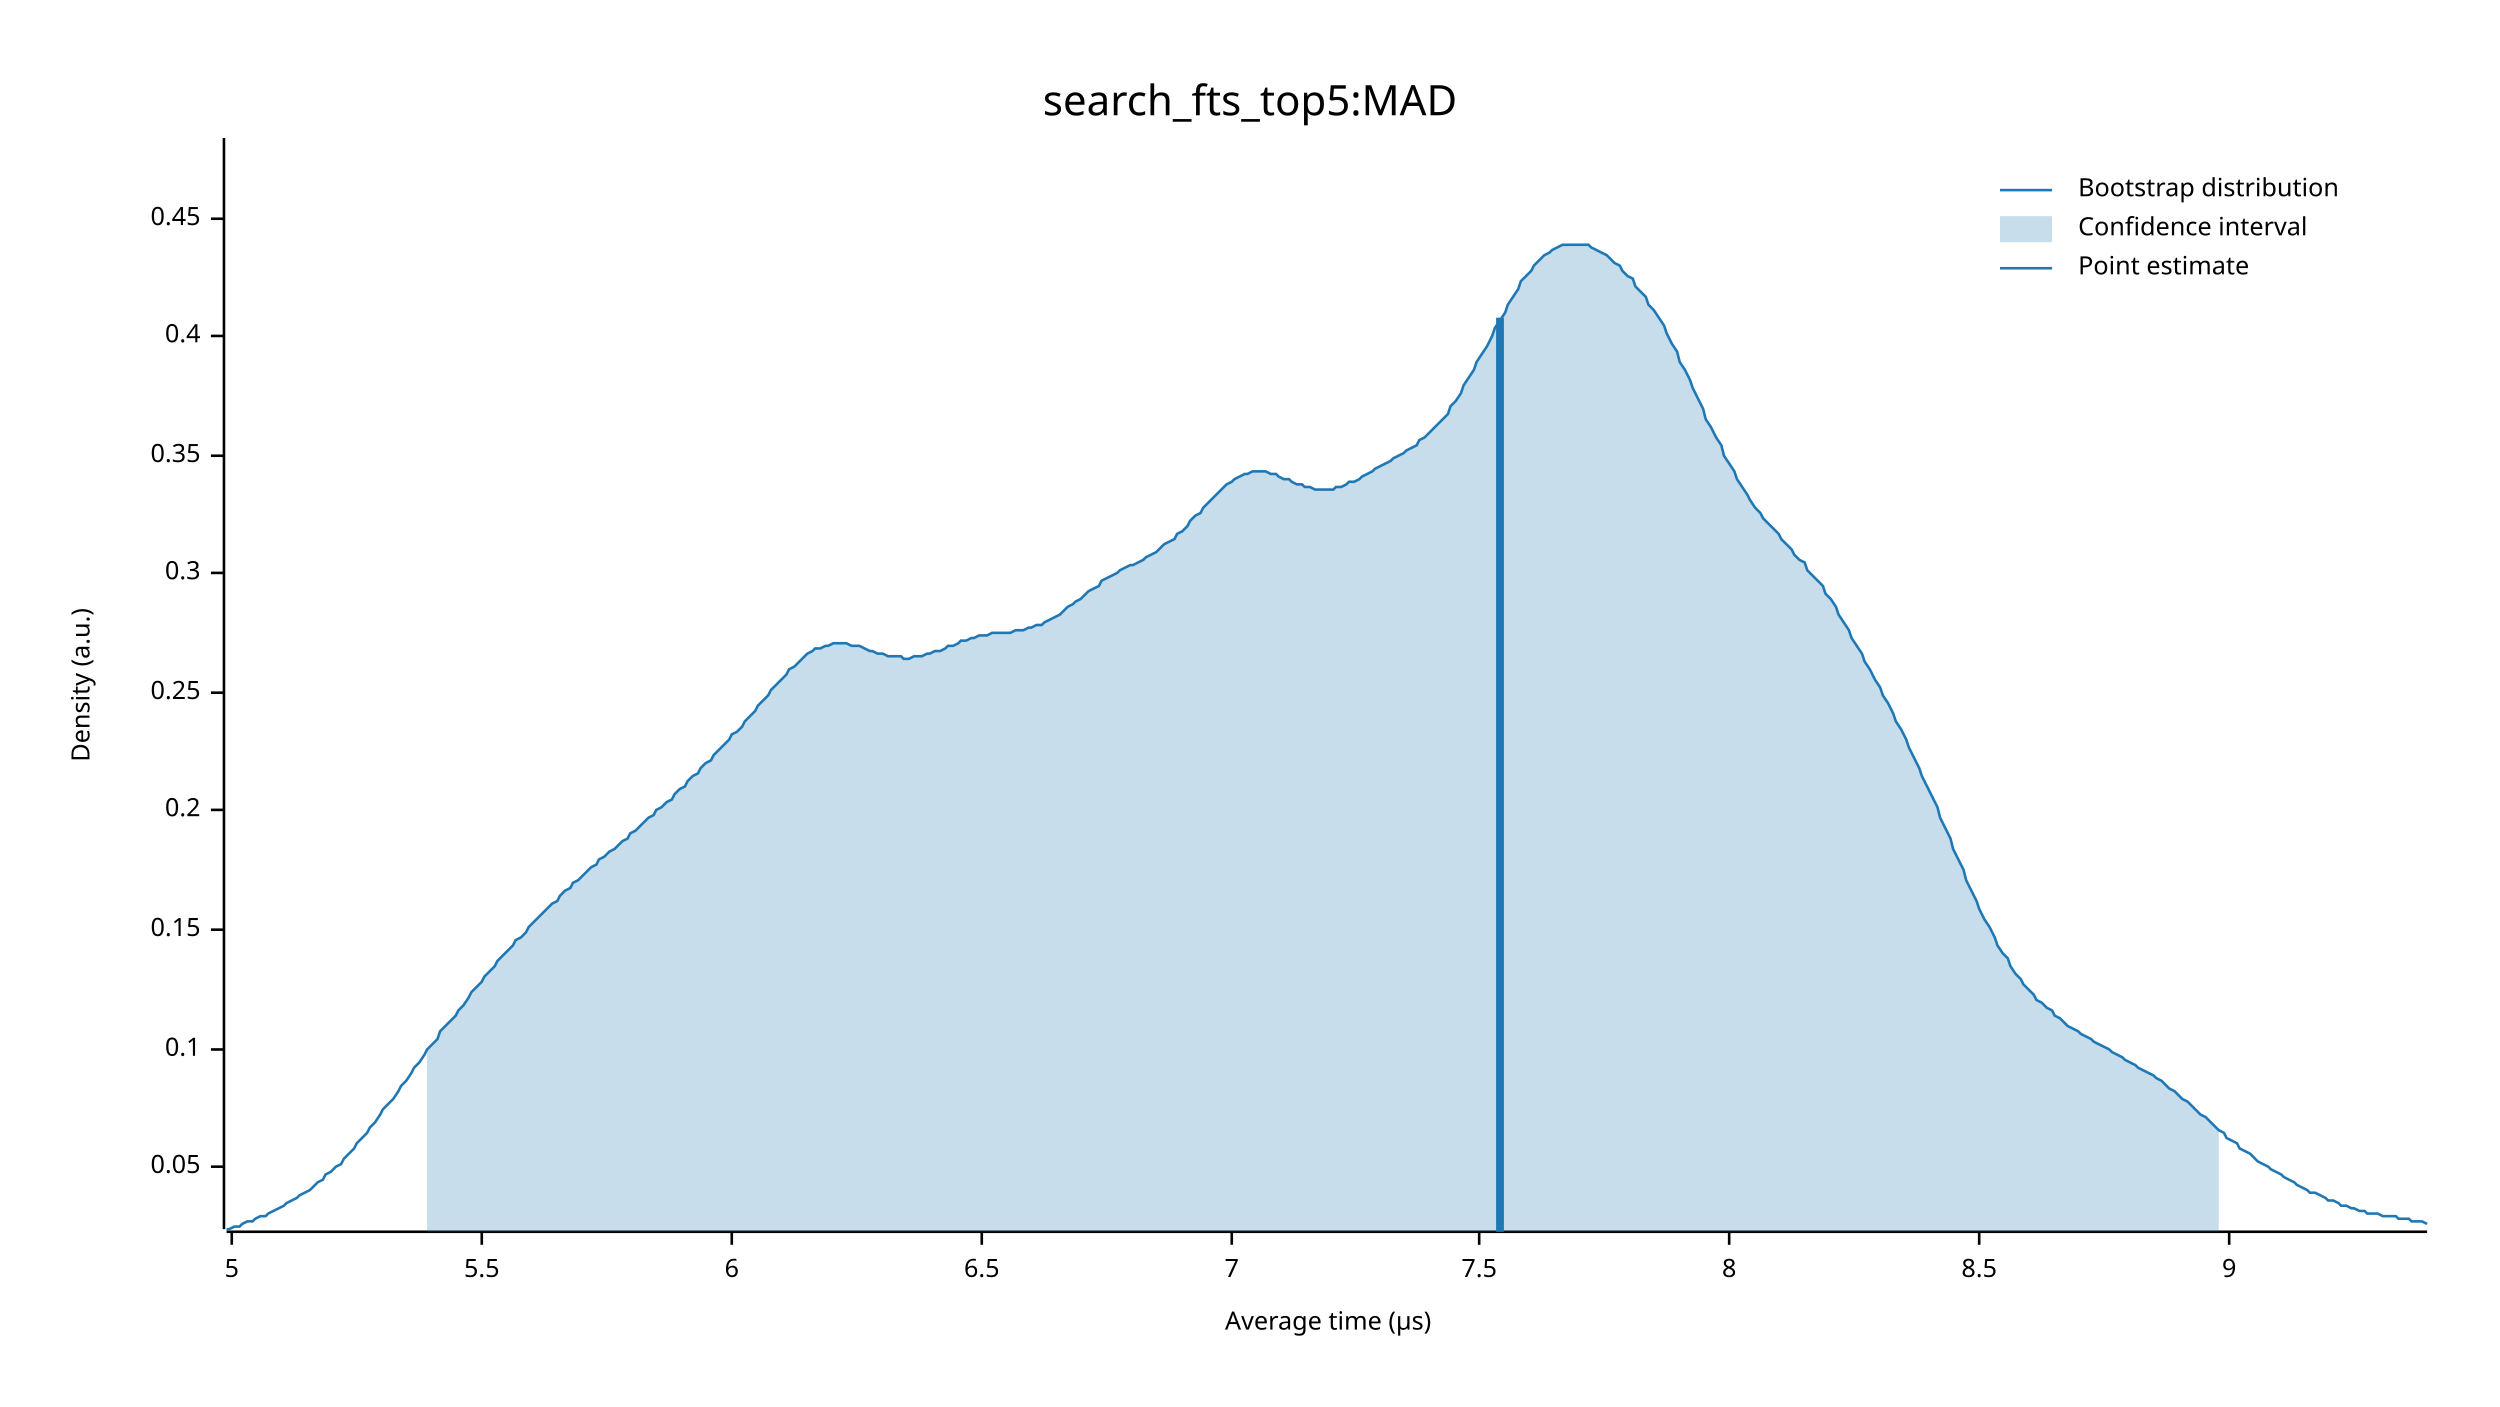
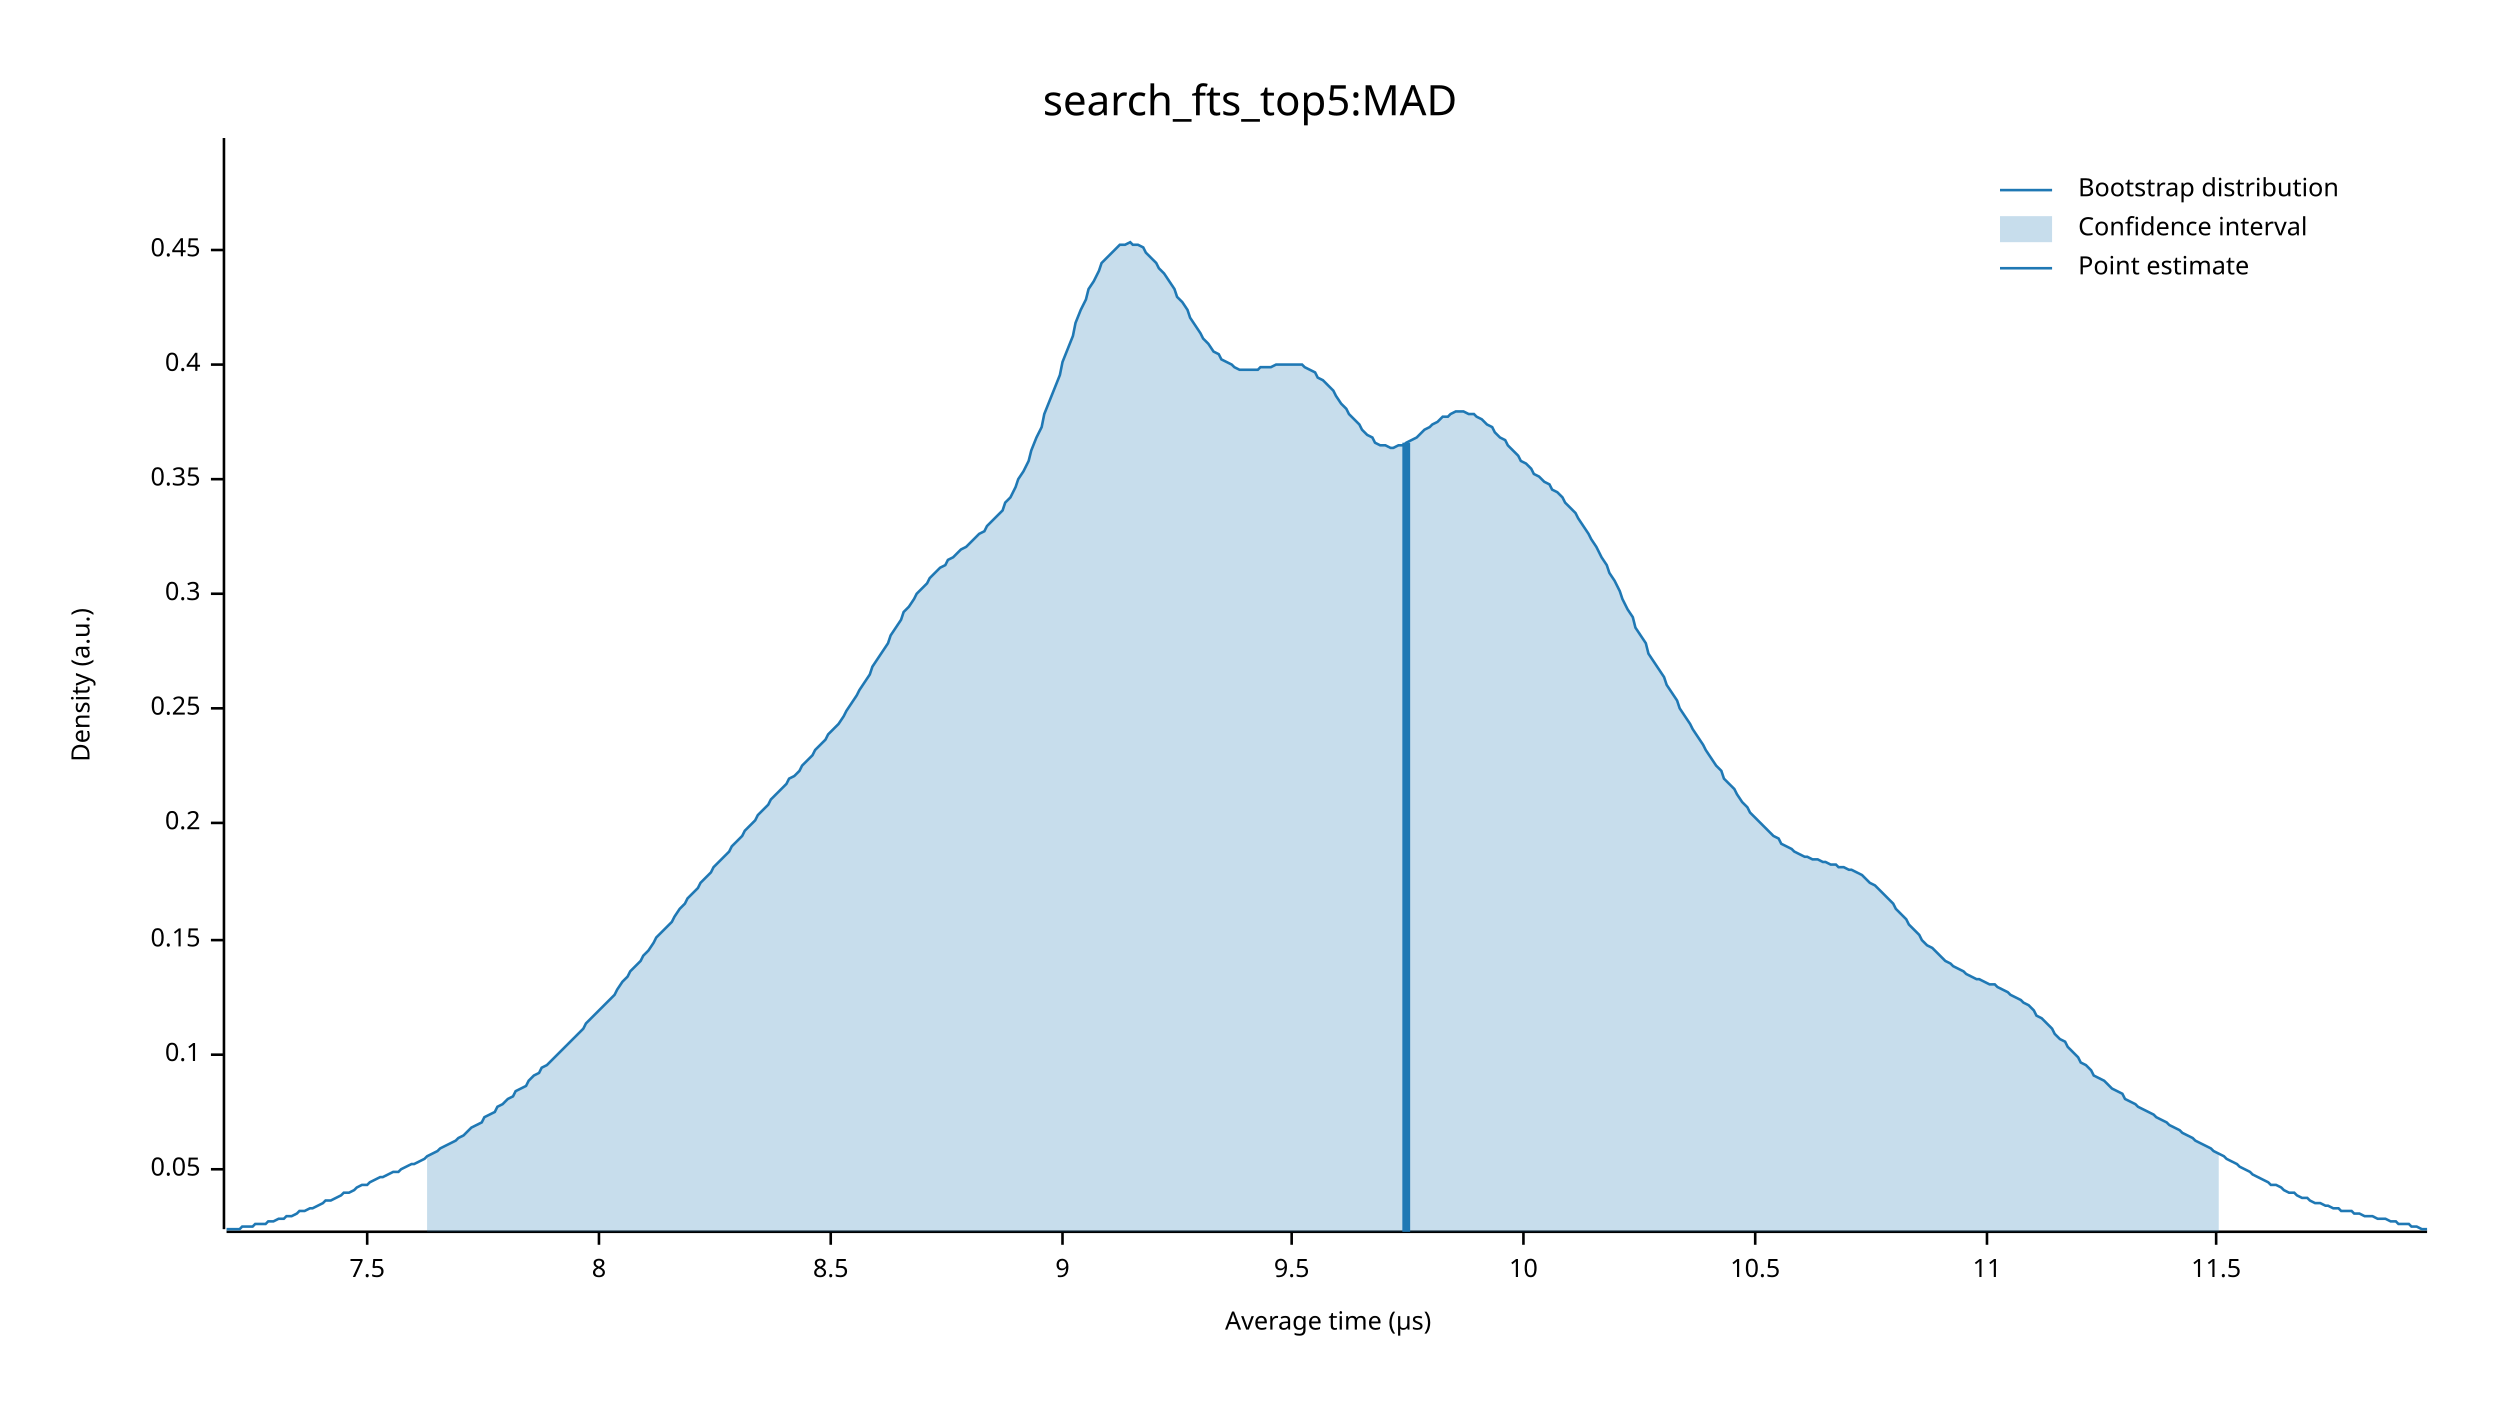
<svg xmlns="http://www.w3.org/2000/svg" width="960" height="540" viewBox="0 0 960 540">
  <text x="480" y="32" dy="0.76em" text-anchor="middle" font-family="sans-serif" font-size="16.129" opacity="1" fill="#000000">
search_fts_top5:MAD
</text>
  <text x="27" y="263" dy="0.76em" text-anchor="middle" font-family="sans-serif" font-size="9.677" opacity="1" fill="#000000" transform="rotate(270, 27, 263)">
Density (a.u.)
</text>
  <text x="510" y="513" dy="-0.5ex" text-anchor="middle" font-family="sans-serif" font-size="9.677" opacity="1" fill="#000000">
Average time (µs)
</text>
  <polyline fill="none" opacity="1" stroke="#000000" stroke-width="1" points="86,53 86,472 " />
-   <text x="77" y="448" dy="0.5ex" text-anchor="end" font-family="sans-serif" font-size="9.677" opacity="1" fill="#000000">
+   <text x="77" y="449" dy="0.5ex" text-anchor="end" font-family="sans-serif" font-size="9.677" opacity="1" fill="#000000">
0.05
</text>
-   <polyline fill="none" opacity="1" stroke="#000000" stroke-width="1" points="81,448 86,448 " />
-   <text x="77" y="403" dy="0.5ex" text-anchor="end" font-family="sans-serif" font-size="9.677" opacity="1" fill="#000000">
+   <polyline fill="none" opacity="1" stroke="#000000" stroke-width="1" points="81,449 86,449 " />
+   <text x="77" y="405" dy="0.5ex" text-anchor="end" font-family="sans-serif" font-size="9.677" opacity="1" fill="#000000">
0.1
</text>
-   <polyline fill="none" opacity="1" stroke="#000000" stroke-width="1" points="81,403 86,403 " />
-   <text x="77" y="357" dy="0.5ex" text-anchor="end" font-family="sans-serif" font-size="9.677" opacity="1" fill="#000000">
+   <polyline fill="none" opacity="1" stroke="#000000" stroke-width="1" points="81,405 86,405 " />
+   <text x="77" y="361" dy="0.5ex" text-anchor="end" font-family="sans-serif" font-size="9.677" opacity="1" fill="#000000">
0.15
</text>
-   <polyline fill="none" opacity="1" stroke="#000000" stroke-width="1" points="81,357 86,357 " />
-   <text x="77" y="311" dy="0.5ex" text-anchor="end" font-family="sans-serif" font-size="9.677" opacity="1" fill="#000000">
+   <polyline fill="none" opacity="1" stroke="#000000" stroke-width="1" points="81,361 86,361 " />
+   <text x="77" y="316" dy="0.5ex" text-anchor="end" font-family="sans-serif" font-size="9.677" opacity="1" fill="#000000">
0.2
</text>
-   <polyline fill="none" opacity="1" stroke="#000000" stroke-width="1" points="81,311 86,311 " />
-   <text x="77" y="266" dy="0.5ex" text-anchor="end" font-family="sans-serif" font-size="9.677" opacity="1" fill="#000000">
+   <polyline fill="none" opacity="1" stroke="#000000" stroke-width="1" points="81,316 86,316 " />
+   <text x="77" y="272" dy="0.5ex" text-anchor="end" font-family="sans-serif" font-size="9.677" opacity="1" fill="#000000">
0.25
</text>
-   <polyline fill="none" opacity="1" stroke="#000000" stroke-width="1" points="81,266 86,266 " />
-   <text x="77" y="220" dy="0.5ex" text-anchor="end" font-family="sans-serif" font-size="9.677" opacity="1" fill="#000000">
+   <polyline fill="none" opacity="1" stroke="#000000" stroke-width="1" points="81,272 86,272 " />
+   <text x="77" y="228" dy="0.5ex" text-anchor="end" font-family="sans-serif" font-size="9.677" opacity="1" fill="#000000">
0.3
</text>
-   <polyline fill="none" opacity="1" stroke="#000000" stroke-width="1" points="81,220 86,220 " />
-   <text x="77" y="175" dy="0.5ex" text-anchor="end" font-family="sans-serif" font-size="9.677" opacity="1" fill="#000000">
+   <polyline fill="none" opacity="1" stroke="#000000" stroke-width="1" points="81,228 86,228 " />
+   <text x="77" y="184" dy="0.5ex" text-anchor="end" font-family="sans-serif" font-size="9.677" opacity="1" fill="#000000">
0.35
</text>
-   <polyline fill="none" opacity="1" stroke="#000000" stroke-width="1" points="81,175 86,175 " />
-   <text x="77" y="129" dy="0.5ex" text-anchor="end" font-family="sans-serif" font-size="9.677" opacity="1" fill="#000000">
+   <polyline fill="none" opacity="1" stroke="#000000" stroke-width="1" points="81,184 86,184 " />
+   <text x="77" y="140" dy="0.5ex" text-anchor="end" font-family="sans-serif" font-size="9.677" opacity="1" fill="#000000">
0.4
</text>
-   <polyline fill="none" opacity="1" stroke="#000000" stroke-width="1" points="81,129 86,129 " />
-   <text x="77" y="84" dy="0.5ex" text-anchor="end" font-family="sans-serif" font-size="9.677" opacity="1" fill="#000000">
+   <polyline fill="none" opacity="1" stroke="#000000" stroke-width="1" points="81,140 86,140 " />
+   <text x="77" y="96" dy="0.5ex" text-anchor="end" font-family="sans-serif" font-size="9.677" opacity="1" fill="#000000">
0.45
</text>
-   <polyline fill="none" opacity="1" stroke="#000000" stroke-width="1" points="81,84 86,84 " />
+   <polyline fill="none" opacity="1" stroke="#000000" stroke-width="1" points="81,96 86,96 " />
  <polyline fill="none" opacity="1" stroke="#000000" stroke-width="1" points="87,473 932,473 " />
-   <text x="89" y="483" dy="0.76em" text-anchor="middle" font-family="sans-serif" font-size="9.677" opacity="1" fill="#000000">
- 5
- </text>
-   <polyline fill="none" opacity="1" stroke="#000000" stroke-width="1" points="89,473 89,478 " />
-   <text x="185" y="483" dy="0.76em" text-anchor="middle" font-family="sans-serif" font-size="9.677" opacity="1" fill="#000000">
- 5.5
- </text>
-   <polyline fill="none" opacity="1" stroke="#000000" stroke-width="1" points="185,473 185,478 " />
-   <text x="281" y="483" dy="0.76em" text-anchor="middle" font-family="sans-serif" font-size="9.677" opacity="1" fill="#000000">
- 6
- </text>
-   <polyline fill="none" opacity="1" stroke="#000000" stroke-width="1" points="281,473 281,478 " />
-   <text x="377" y="483" dy="0.76em" text-anchor="middle" font-family="sans-serif" font-size="9.677" opacity="1" fill="#000000">
- 6.5
- </text>
-   <polyline fill="none" opacity="1" stroke="#000000" stroke-width="1" points="377,473 377,478 " />
-   <text x="473" y="483" dy="0.76em" text-anchor="middle" font-family="sans-serif" font-size="9.677" opacity="1" fill="#000000">
- 7
- </text>
-   <polyline fill="none" opacity="1" stroke="#000000" stroke-width="1" points="473,473 473,478 " />
-   <text x="568" y="483" dy="0.76em" text-anchor="middle" font-family="sans-serif" font-size="9.677" opacity="1" fill="#000000">
+   <text x="141" y="483" dy="0.76em" text-anchor="middle" font-family="sans-serif" font-size="9.677" opacity="1" fill="#000000">
7.5
</text>
-   <polyline fill="none" opacity="1" stroke="#000000" stroke-width="1" points="568,473 568,478 " />
-   <text x="664" y="483" dy="0.76em" text-anchor="middle" font-family="sans-serif" font-size="9.677" opacity="1" fill="#000000">
+   <polyline fill="none" opacity="1" stroke="#000000" stroke-width="1" points="141,473 141,478 " />
+   <text x="230" y="483" dy="0.76em" text-anchor="middle" font-family="sans-serif" font-size="9.677" opacity="1" fill="#000000">
8
</text>
-   <polyline fill="none" opacity="1" stroke="#000000" stroke-width="1" points="664,473 664,478 " />
-   <text x="760" y="483" dy="0.76em" text-anchor="middle" font-family="sans-serif" font-size="9.677" opacity="1" fill="#000000">
+   <polyline fill="none" opacity="1" stroke="#000000" stroke-width="1" points="230,473 230,478 " />
+   <text x="319" y="483" dy="0.76em" text-anchor="middle" font-family="sans-serif" font-size="9.677" opacity="1" fill="#000000">
8.5
</text>
-   <polyline fill="none" opacity="1" stroke="#000000" stroke-width="1" points="760,473 760,478 " />
-   <text x="856" y="483" dy="0.76em" text-anchor="middle" font-family="sans-serif" font-size="9.677" opacity="1" fill="#000000">
+   <polyline fill="none" opacity="1" stroke="#000000" stroke-width="1" points="319,473 319,478 " />
+   <text x="408" y="483" dy="0.76em" text-anchor="middle" font-family="sans-serif" font-size="9.677" opacity="1" fill="#000000">
9
</text>
-   <polyline fill="none" opacity="1" stroke="#000000" stroke-width="1" points="856,473 856,478 " />
-   <polyline fill="none" opacity="1" stroke="#1F78B4" stroke-width="1" points="87,472 88,472 90,471 92,471 93,470 95,469 97,469 98,468 100,467 102,467 103,466 105,465 107,464 109,463 110,462 112,461 114,460 115,459 117,458 119,457 120,456 122,454 124,453 125,451 127,450 129,448 131,447 132,445 134,443 136,441 137,439 139,437 141,435 142,433 144,431 146,428 147,426 149,424 151,422 153,419 154,417 156,415 158,412 159,410 161,408 163,405 164,403 166,401 168,399 169,396 171,394 173,392 175,390 176,388 178,386 180,383 181,381 183,379 185,377 186,375 188,373 190,371 191,369 193,367 195,365 197,363 198,361 200,360 202,358 203,356 205,354 207,352 208,351 210,349 212,347 214,346 215,344 217,342 219,341 220,339 222,338 224,336 225,335 227,333 229,332 230,330 232,329 234,327 236,326 237,325 239,323 241,322 242,320 244,319 246,317 247,316 249,314 251,313 252,311 254,310 256,308 258,307 259,305 261,303 263,302 264,300 266,298 268,297 269,295 271,293 273,292 274,290 276,288 278,286 280,284 281,282 283,281 285,279 286,277 288,275 290,273 291,271 293,269 295,267 296,265 298,263 300,261 302,259 303,257 305,256 307,254 308,253 310,251 312,250 313,249 315,249 317,248 318,248 320,247 322,247 324,247 325,247 327,248 329,248 330,248 332,249 334,250 335,250 337,251 339,251 341,252 342,252 344,252 346,252 347,253 349,253 351,252 352,252 354,252 356,251 357,251 359,250 361,250 363,249 364,248 366,248 368,247 369,246 371,246 373,245 374,245 376,244 378,244 379,244 381,243 383,243 385,243 386,243 388,243 390,242 391,242 393,242 395,241 396,241 398,240 400,240 401,239 403,238 405,237 407,236 408,235 410,233 412,232 413,231 415,230 417,228 418,227 420,226 422,225 423,223 425,222 427,221 429,220 430,219 432,218 434,217 435,217 437,216 439,215 440,214 442,213 444,212 445,211 447,209 449,208 451,207 452,205 454,204 456,202 457,200 459,198 461,197 462,195 464,193 466,191 468,189 469,188 471,186 473,185 474,184 476,183 478,182 479,182 481,181 483,181 484,181 486,181 488,182 490,182 491,183 493,184 495,184 496,185 498,186 500,186 501,187 503,187 505,188 506,188 508,188 510,188 512,188 513,187 515,187 517,186 518,185 520,185 522,184 523,183 525,182 527,181 528,180 530,179 532,178 534,177 535,176 537,175 539,174 540,173 542,172 544,171 545,169 547,168 549,166 550,165 552,163 554,161 556,159 557,156 559,154 561,151 562,148 564,145 566,142 567,139 569,136 571,133 573,129 574,126 576,123 578,120 579,117 581,114 583,111 584,108 586,106 588,104 589,102 591,100 593,98 595,97 596,96 598,95 600,94 601,94 603,94 605,94 606,94 608,94 610,94 611,95 613,96 615,97 617,98 618,99 620,101 622,102 623,104 625,106 627,107 628,110 630,112 632,114 633,117 635,119 637,122 639,125 640,128 642,132 644,135 645,139 647,142 649,146 650,149 652,153 654,157 655,161 657,164 659,168 661,171 662,175 664,178 666,181 667,184 669,187 671,190 672,192 674,195 676,197 677,199 679,201 681,203 683,205 684,207 686,209 688,211 689,213 691,215 693,216 694,219 696,221 698,223 700,225 701,228 703,230 705,233 706,236 708,239 710,242 711,245 713,248 715,251 716,254 718,257 720,261 722,264 723,267 725,270 727,274 728,277 730,280 732,284 733,287 735,291 737,295 738,298 740,302 742,306 744,310 745,314 747,318 749,322 750,326 752,330 754,334 755,338 757,342 759,346 760,349 762,353 764,356 766,360 767,363 769,366 771,368 772,371 774,374 776,376 777,378 779,380 781,382 782,384 784,385 786,387 788,388 789,390 791,391 793,393 794,394 796,395 798,396 799,397 801,398 803,399 804,400 806,401 808,402 810,403 811,404 813,405 815,406 816,407 818,408 820,409 821,410 823,411 825,412 827,413 828,414 830,415 832,417 833,418 835,419 837,421 838,422 840,423 842,425 843,426 845,428 847,429 849,431 850,432 852,434 854,435 855,437 857,438 859,439 860,441 862,442 864,443 865,444 867,446 869,447 871,448 872,449 874,450 876,451 877,452 879,453 881,454 882,455 884,456 886,457 887,458 889,458 891,459 893,460 894,461 896,461 898,462 899,463 901,463 903,464 904,464 906,465 908,465 909,466 911,466 913,466 915,467 916,467 918,467 920,467 921,468 923,468 925,468 926,469 928,469 930,469 932,470 " />
-   <polygon opacity="0.25" fill="#1F78B4" points="164,403 166,401 168,399 169,396 171,394 173,392 175,390 176,388 178,386 180,383 181,381 183,379 185,377 186,375 188,373 190,371 191,369 193,367 195,365 197,363 198,361 200,360 202,358 203,356 205,354 207,352 208,351 210,349 212,347 214,346 215,344 217,342 219,341 220,339 222,338 224,336 225,335 227,333 229,332 230,330 232,329 234,327 236,326 237,325 239,323 241,322 242,320 244,319 246,317 247,316 249,314 251,313 252,311 254,310 256,308 258,307 259,305 261,303 263,302 264,300 266,298 268,297 269,295 271,293 273,292 274,290 276,288 278,286 280,284 281,282 283,281 285,279 286,277 288,275 290,273 291,271 293,269 295,267 296,265 298,263 300,261 302,259 303,257 305,256 307,254 308,253 310,251 312,250 313,249 315,249 317,248 318,248 320,247 322,247 324,247 325,247 327,248 329,248 330,248 332,249 334,250 335,250 337,251 339,251 341,252 342,252 344,252 346,252 347,253 349,253 351,252 352,252 354,252 356,251 357,251 359,250 361,250 363,249 364,248 366,248 368,247 369,246 371,246 373,245 374,245 376,244 378,244 379,244 381,243 383,243 385,243 386,243 388,243 390,242 391,242 393,242 395,241 396,241 398,240 400,240 401,239 403,238 405,237 407,236 408,235 410,233 412,232 413,231 415,230 417,228 418,227 420,226 422,225 423,223 425,222 427,221 429,220 430,219 432,218 434,217 435,217 437,216 439,215 440,214 442,213 444,212 445,211 447,209 449,208 451,207 452,205 454,204 456,202 457,200 459,198 461,197 462,195 464,193 466,191 468,189 469,188 471,186 473,185 474,184 476,183 478,182 479,182 481,181 483,181 484,181 486,181 488,182 490,182 491,183 493,184 495,184 496,185 498,186 500,186 501,187 503,187 505,188 506,188 508,188 510,188 512,188 513,187 515,187 517,186 518,185 520,185 522,184 523,183 525,182 527,181 528,180 530,179 532,178 534,177 535,176 537,175 539,174 540,173 542,172 544,171 545,169 547,168 549,166 550,165 552,163 554,161 556,159 557,156 559,154 561,151 562,148 564,145 566,142 567,139 569,136 571,133 573,129 574,126 576,123 578,120 579,117 581,114 583,111 584,108 586,106 588,104 589,102 591,100 593,98 595,97 596,96 598,95 600,94 601,94 603,94 605,94 606,94 608,94 610,94 611,95 613,96 615,97 617,98 618,99 620,101 622,102 623,104 625,106 627,107 628,110 630,112 632,114 633,117 635,119 637,122 639,125 640,128 642,132 644,135 645,139 647,142 649,146 650,149 652,153 654,157 655,161 657,164 659,168 661,171 662,175 664,178 666,181 667,184 669,187 671,190 672,192 674,195 676,197 677,199 679,201 681,203 683,205 684,207 686,209 688,211 689,213 691,215 693,216 694,219 696,221 698,223 700,225 701,228 703,230 705,233 706,236 708,239 710,242 711,245 713,248 715,251 716,254 718,257 720,261 722,264 723,267 725,270 727,274 728,277 730,280 732,284 733,287 735,291 737,295 738,298 740,302 742,306 744,310 745,314 747,318 749,322 750,326 752,330 754,334 755,338 757,342 759,346 760,349 762,353 764,356 766,360 767,363 769,366 771,368 772,371 774,374 776,376 777,378 779,380 781,382 782,384 784,385 786,387 788,388 789,390 791,391 793,393 794,394 796,395 798,396 799,397 801,398 803,399 804,400 806,401 808,402 810,403 811,404 813,405 815,406 816,407 818,408 820,409 821,410 823,411 825,412 827,413 828,414 830,415 832,417 833,418 835,419 837,421 838,422 840,423 842,425 843,426 845,428 847,429 849,431 850,432 852,434 852,473 164,473 " />
-   <polyline fill="none" opacity="1" stroke="#1F78B4" stroke-width="3" points="576,473 576,122 " />
+   <polyline fill="none" opacity="1" stroke="#000000" stroke-width="1" points="408,473 408,478 " />
+   <text x="496" y="483" dy="0.76em" text-anchor="middle" font-family="sans-serif" font-size="9.677" opacity="1" fill="#000000">
+ 9.5
+ </text>
+   <polyline fill="none" opacity="1" stroke="#000000" stroke-width="1" points="496,473 496,478 " />
+   <text x="585" y="483" dy="0.76em" text-anchor="middle" font-family="sans-serif" font-size="9.677" opacity="1" fill="#000000">
+ 10
+ </text>
+   <polyline fill="none" opacity="1" stroke="#000000" stroke-width="1" points="585,473 585,478 " />
+   <text x="674" y="483" dy="0.76em" text-anchor="middle" font-family="sans-serif" font-size="9.677" opacity="1" fill="#000000">
+ 10.5
+ </text>
+   <polyline fill="none" opacity="1" stroke="#000000" stroke-width="1" points="674,473 674,478 " />
+   <text x="763" y="483" dy="0.76em" text-anchor="middle" font-family="sans-serif" font-size="9.677" opacity="1" fill="#000000">
+ 11
+ </text>
+   <polyline fill="none" opacity="1" stroke="#000000" stroke-width="1" points="763,473 763,478 " />
+   <text x="851" y="483" dy="0.76em" text-anchor="middle" font-family="sans-serif" font-size="9.677" opacity="1" fill="#000000">
+ 11.5
+ </text>
+   <polyline fill="none" opacity="1" stroke="#000000" stroke-width="1" points="851,473 851,478 " />
+   <polyline fill="none" opacity="1" stroke="#1F78B4" stroke-width="1" points="87,472 88,472 90,472 92,472 93,471 95,471 97,471 98,470 100,470 102,470 103,469 105,469 107,468 109,468 110,467 112,467 114,466 115,465 117,465 119,464 120,464 122,463 124,462 125,461 127,461 129,460 131,459 132,458 134,458 136,457 137,456 139,455 141,455 142,454 144,453 146,452 147,452 149,451 151,450 153,450 154,449 156,448 158,447 159,447 161,446 163,445 164,444 166,443 168,442 169,441 171,440 173,439 175,438 176,437 178,436 180,434 181,433 183,432 185,431 186,429 188,428 190,427 191,425 193,424 195,422 197,421 198,419 200,418 202,417 203,415 205,413 207,412 208,410 210,409 212,407 214,405 215,404 217,402 219,400 220,399 222,397 224,395 225,393 227,391 229,389 230,388 232,386 234,384 236,382 237,380 239,377 241,375 242,373 244,371 246,369 247,367 249,365 251,362 252,360 254,358 256,356 258,354 259,352 261,349 263,347 264,345 266,343 268,341 269,339 271,337 273,335 274,333 276,331 278,329 280,327 281,325 283,323 285,321 286,319 288,317 290,315 291,313 293,311 295,309 296,307 298,305 300,303 302,301 303,299 305,298 307,296 308,294 310,292 312,290 313,288 315,286 317,284 318,282 320,280 322,278 324,275 325,273 327,270 329,267 330,265 332,262 334,259 335,256 337,253 339,250 341,247 342,244 344,241 346,238 347,235 349,233 351,230 352,228 354,226 356,224 357,222 359,220 361,218 363,217 364,215 366,214 368,212 369,211 371,210 373,208 374,207 376,205 378,204 379,202 381,200 383,198 385,196 386,193 388,191 390,187 391,184 393,181 395,177 396,173 398,168 400,164 401,159 403,154 405,149 407,144 408,139 410,134 412,129 413,124 415,119 417,115 418,111 420,108 422,104 423,101 425,99 427,97 429,95 430,94 432,94 434,93 435,94 437,94 439,95 440,97 442,99 444,101 445,103 447,105 449,108 451,111 452,114 454,116 456,119 457,122 459,125 461,128 462,130 464,132 466,135 468,136 469,138 471,139 473,140 474,141 476,142 478,142 479,142 481,142 483,142 484,141 486,141 488,141 490,140 491,140 493,140 495,140 496,140 498,140 500,140 501,141 503,142 505,143 506,145 508,146 510,148 512,150 513,152 515,155 517,157 518,159 520,161 522,163 523,165 525,167 527,168 528,170 530,171 532,171 534,172 535,172 537,171 539,171 540,170 542,169 544,168 545,167 547,165 549,164 550,163 552,162 554,160 556,160 557,159 559,158 561,158 562,158 564,159 566,159 567,160 569,161 571,163 573,164 574,166 576,168 578,169 579,171 581,173 583,175 584,177 586,178 588,180 589,182 591,183 593,185 595,186 596,188 598,189 600,191 601,193 603,195 605,197 606,199 608,202 610,205 611,207 613,210 615,214 617,217 618,220 620,223 622,227 623,230 625,234 627,237 628,241 630,244 632,247 633,251 635,254 637,257 639,260 640,263 642,266 644,269 645,272 647,275 649,278 650,280 652,283 654,286 655,288 657,291 659,294 661,296 662,299 664,301 666,303 667,305 669,308 671,310 672,312 674,314 676,316 677,317 679,319 681,321 683,322 684,324 686,325 688,326 689,327 691,328 693,329 694,329 696,330 698,330 700,331 701,331 703,332 705,332 706,333 708,333 710,334 711,334 713,335 715,336 716,337 718,339 720,340 722,342 723,343 725,345 727,347 728,349 730,351 732,353 733,355 735,357 737,359 738,361 740,363 742,364 744,366 745,367 747,369 749,370 750,371 752,372 754,373 755,374 757,375 759,376 760,376 762,377 764,378 766,378 767,379 769,380 771,381 772,382 774,383 776,384 777,385 779,386 781,388 782,390 784,391 786,393 788,395 789,397 791,399 793,400 794,402 796,404 798,406 799,408 801,409 803,411 804,413 806,414 808,415 810,417 811,418 813,419 815,420 816,422 818,423 820,424 821,425 823,426 825,427 827,428 828,429 830,430 832,431 833,432 835,433 837,434 838,435 840,436 842,437 843,438 845,439 847,440 849,441 850,442 852,443 854,444 855,445 857,446 859,447 860,448 862,449 864,450 865,451 867,452 869,453 871,454 872,455 874,455 876,456 877,457 879,458 881,458 882,459 884,460 886,460 887,461 889,462 891,462 893,463 894,463 896,464 898,464 899,465 901,465 903,465 904,466 906,466 908,467 909,467 911,467 913,468 915,468 916,468 918,469 920,469 921,470 923,470 925,470 926,471 928,471 930,472 932,472 " />
+   <polygon opacity="0.25" fill="#1F78B4" points="164,444 166,443 168,442 169,441 171,440 173,439 175,438 176,437 178,436 180,434 181,433 183,432 185,431 186,429 188,428 190,427 191,425 193,424 195,422 197,421 198,419 200,418 202,417 203,415 205,413 207,412 208,410 210,409 212,407 214,405 215,404 217,402 219,400 220,399 222,397 224,395 225,393 227,391 229,389 230,388 232,386 234,384 236,382 237,380 239,377 241,375 242,373 244,371 246,369 247,367 249,365 251,362 252,360 254,358 256,356 258,354 259,352 261,349 263,347 264,345 266,343 268,341 269,339 271,337 273,335 274,333 276,331 278,329 280,327 281,325 283,323 285,321 286,319 288,317 290,315 291,313 293,311 295,309 296,307 298,305 300,303 302,301 303,299 305,298 307,296 308,294 310,292 312,290 313,288 315,286 317,284 318,282 320,280 322,278 324,275 325,273 327,270 329,267 330,265 332,262 334,259 335,256 337,253 339,250 341,247 342,244 344,241 346,238 347,235 349,233 351,230 352,228 354,226 356,224 357,222 359,220 361,218 363,217 364,215 366,214 368,212 369,211 371,210 373,208 374,207 376,205 378,204 379,202 381,200 383,198 385,196 386,193 388,191 390,187 391,184 393,181 395,177 396,173 398,168 400,164 401,159 403,154 405,149 407,144 408,139 410,134 412,129 413,124 415,119 417,115 418,111 420,108 422,104 423,101 425,99 427,97 429,95 430,94 432,94 434,93 435,94 437,94 439,95 440,97 442,99 444,101 445,103 447,105 449,108 451,111 452,114 454,116 456,119 457,122 459,125 461,128 462,130 464,132 466,135 468,136 469,138 471,139 473,140 474,141 476,142 478,142 479,142 481,142 483,142 484,141 486,141 488,141 490,140 491,140 493,140 495,140 496,140 498,140 500,140 501,141 503,142 505,143 506,145 508,146 510,148 512,150 513,152 515,155 517,157 518,159 520,161 522,163 523,165 525,167 527,168 528,170 530,171 532,171 534,172 535,172 537,171 539,171 540,170 542,169 544,168 545,167 547,165 549,164 550,163 552,162 554,160 556,160 557,159 559,158 561,158 562,158 564,159 566,159 567,160 569,161 571,163 573,164 574,166 576,168 578,169 579,171 581,173 583,175 584,177 586,178 588,180 589,182 591,183 593,185 595,186 596,188 598,189 600,191 601,193 603,195 605,197 606,199 608,202 610,205 611,207 613,210 615,214 617,217 618,220 620,223 622,227 623,230 625,234 627,237 628,241 630,244 632,247 633,251 635,254 637,257 639,260 640,263 642,266 644,269 645,272 647,275 649,278 650,280 652,283 654,286 655,288 657,291 659,294 661,296 662,299 664,301 666,303 667,305 669,308 671,310 672,312 674,314 676,316 677,317 679,319 681,321 683,322 684,324 686,325 688,326 689,327 691,328 693,329 694,329 696,330 698,330 700,331 701,331 703,332 705,332 706,333 708,333 710,334 711,334 713,335 715,336 716,337 718,339 720,340 722,342 723,343 725,345 727,347 728,349 730,351 732,353 733,355 735,357 737,359 738,361 740,363 742,364 744,366 745,367 747,369 749,370 750,371 752,372 754,373 755,374 757,375 759,376 760,376 762,377 764,378 766,378 767,379 769,380 771,381 772,382 774,383 776,384 777,385 779,386 781,388 782,390 784,391 786,393 788,395 789,397 791,399 793,400 794,402 796,404 798,406 799,408 801,409 803,411 804,413 806,414 808,415 810,417 811,418 813,419 815,420 816,422 818,423 820,424 821,425 823,426 825,427 827,428 828,429 830,430 832,431 833,432 835,433 837,434 838,435 840,436 842,437 843,438 845,439 847,440 849,441 850,442 852,443 852,473 164,473 " />
+   <polyline fill="none" opacity="1" stroke="#1F78B4" stroke-width="3" points="540,473 540,170 " />
  <text x="798" y="68" dy="0.76em" text-anchor="start" font-family="sans-serif" font-size="9.677" opacity="1" fill="#000000">
Bootstrap distribution
</text>
  <text x="798" y="83" dy="0.76em" text-anchor="start" font-family="sans-serif" font-size="9.677" opacity="1" fill="#000000">
Confidence interval
</text>
  <text x="798" y="98" dy="0.76em" text-anchor="start" font-family="sans-serif" font-size="9.677" opacity="1" fill="#000000">
Point estimate
</text>
  <polyline fill="none" opacity="1" stroke="#1F78B4" stroke-width="1" points="768,73 788,73 " />
  <rect x="768" y="83" width="20" height="10" opacity="0.25" fill="#1F78B4" stroke="none" />
  <polyline fill="none" opacity="1" stroke="#1F78B4" stroke-width="1" points="768,103 788,103 " />
</svg>
